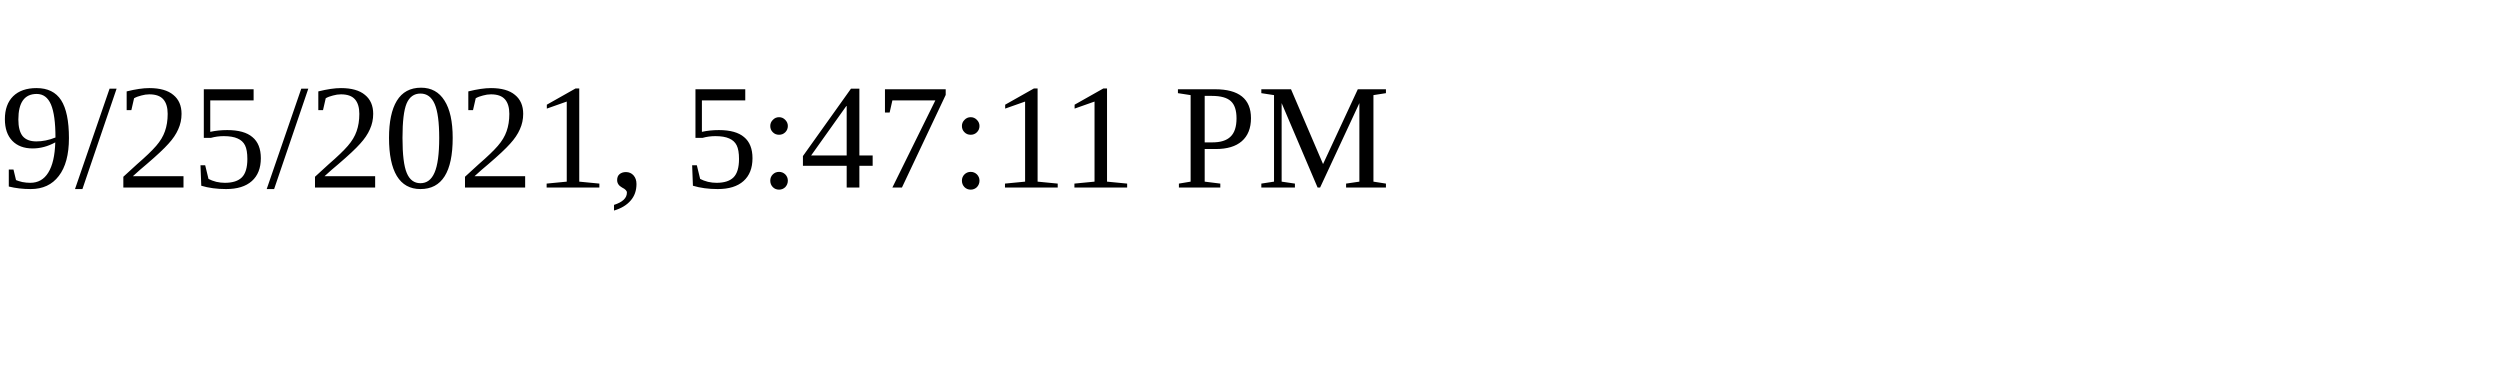
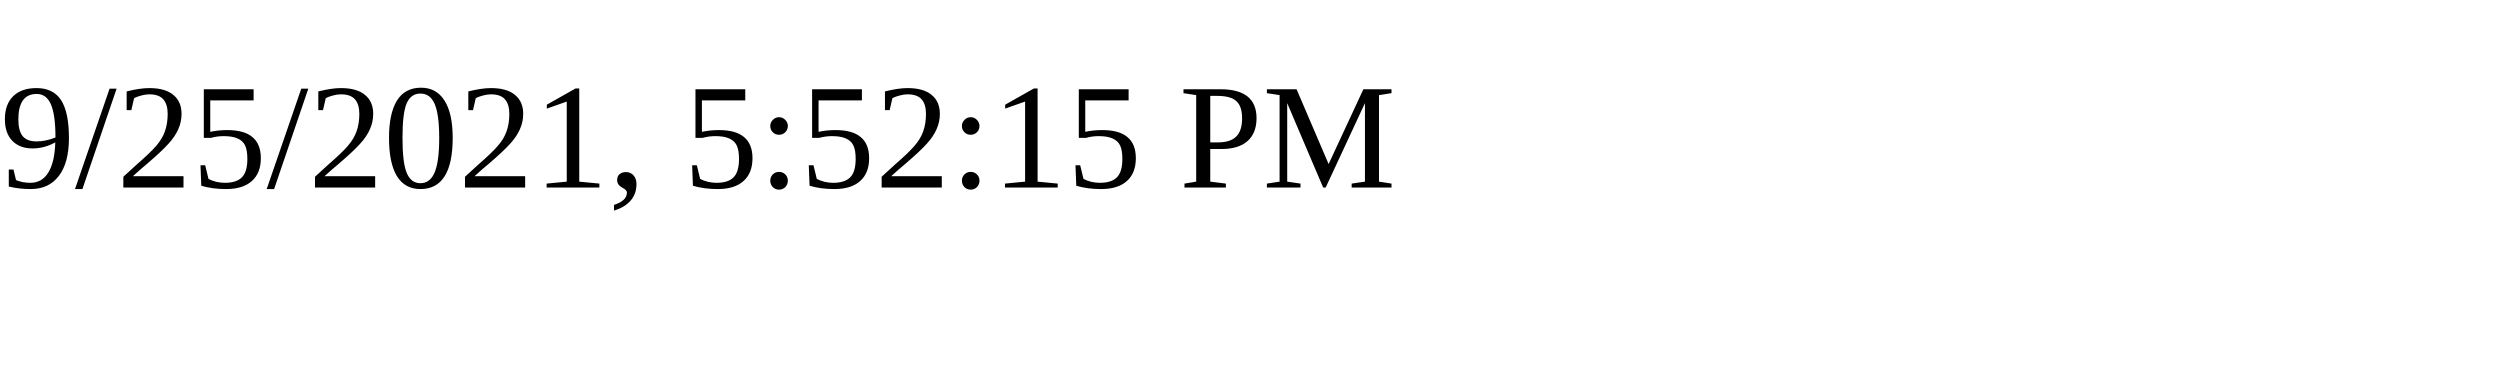
<svg xmlns="http://www.w3.org/2000/svg" height="30" width="200">
-   <text x="0" y="15">9/25/2021, 5:47:11 PM</text>
+   <text x="0" y="15">9/25/2021, 5:52:15 PM</text>
</svg>
